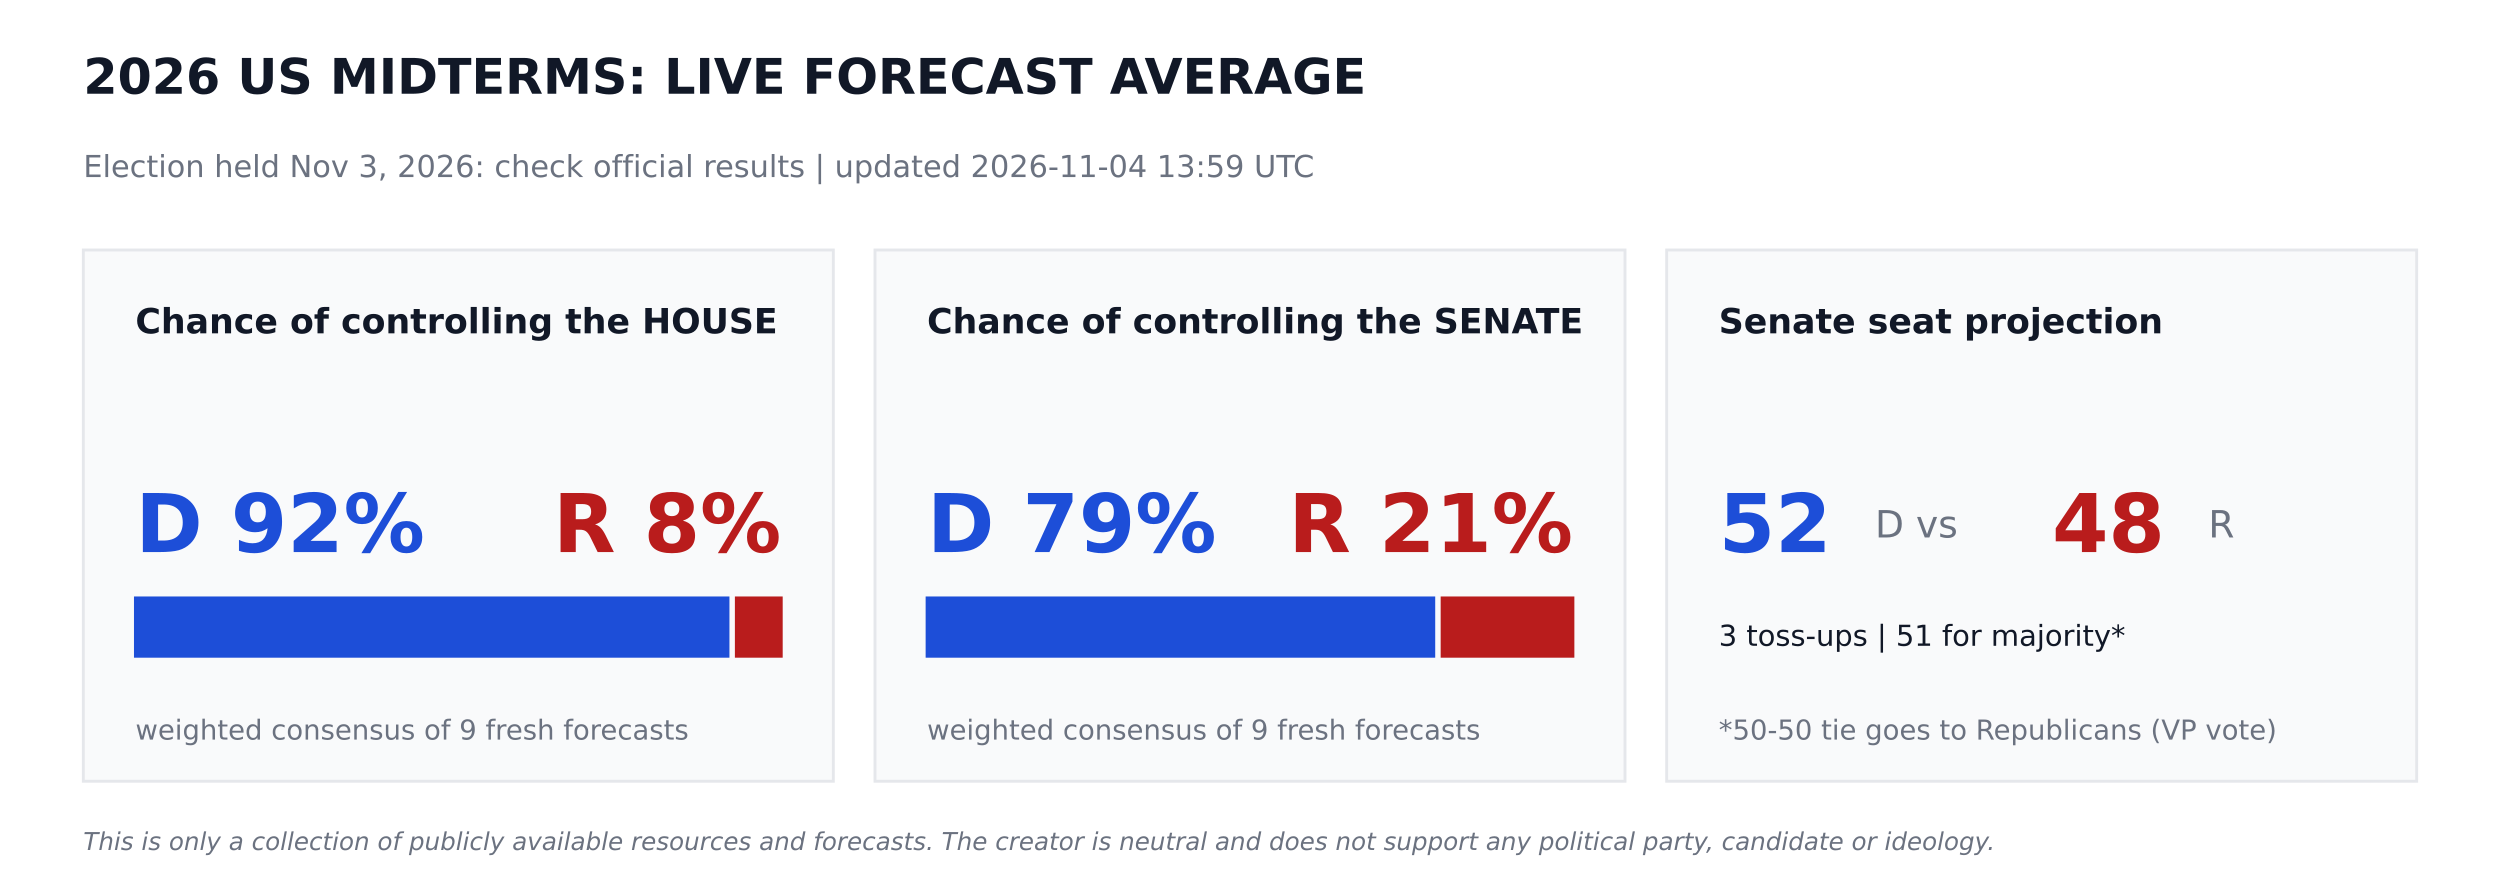
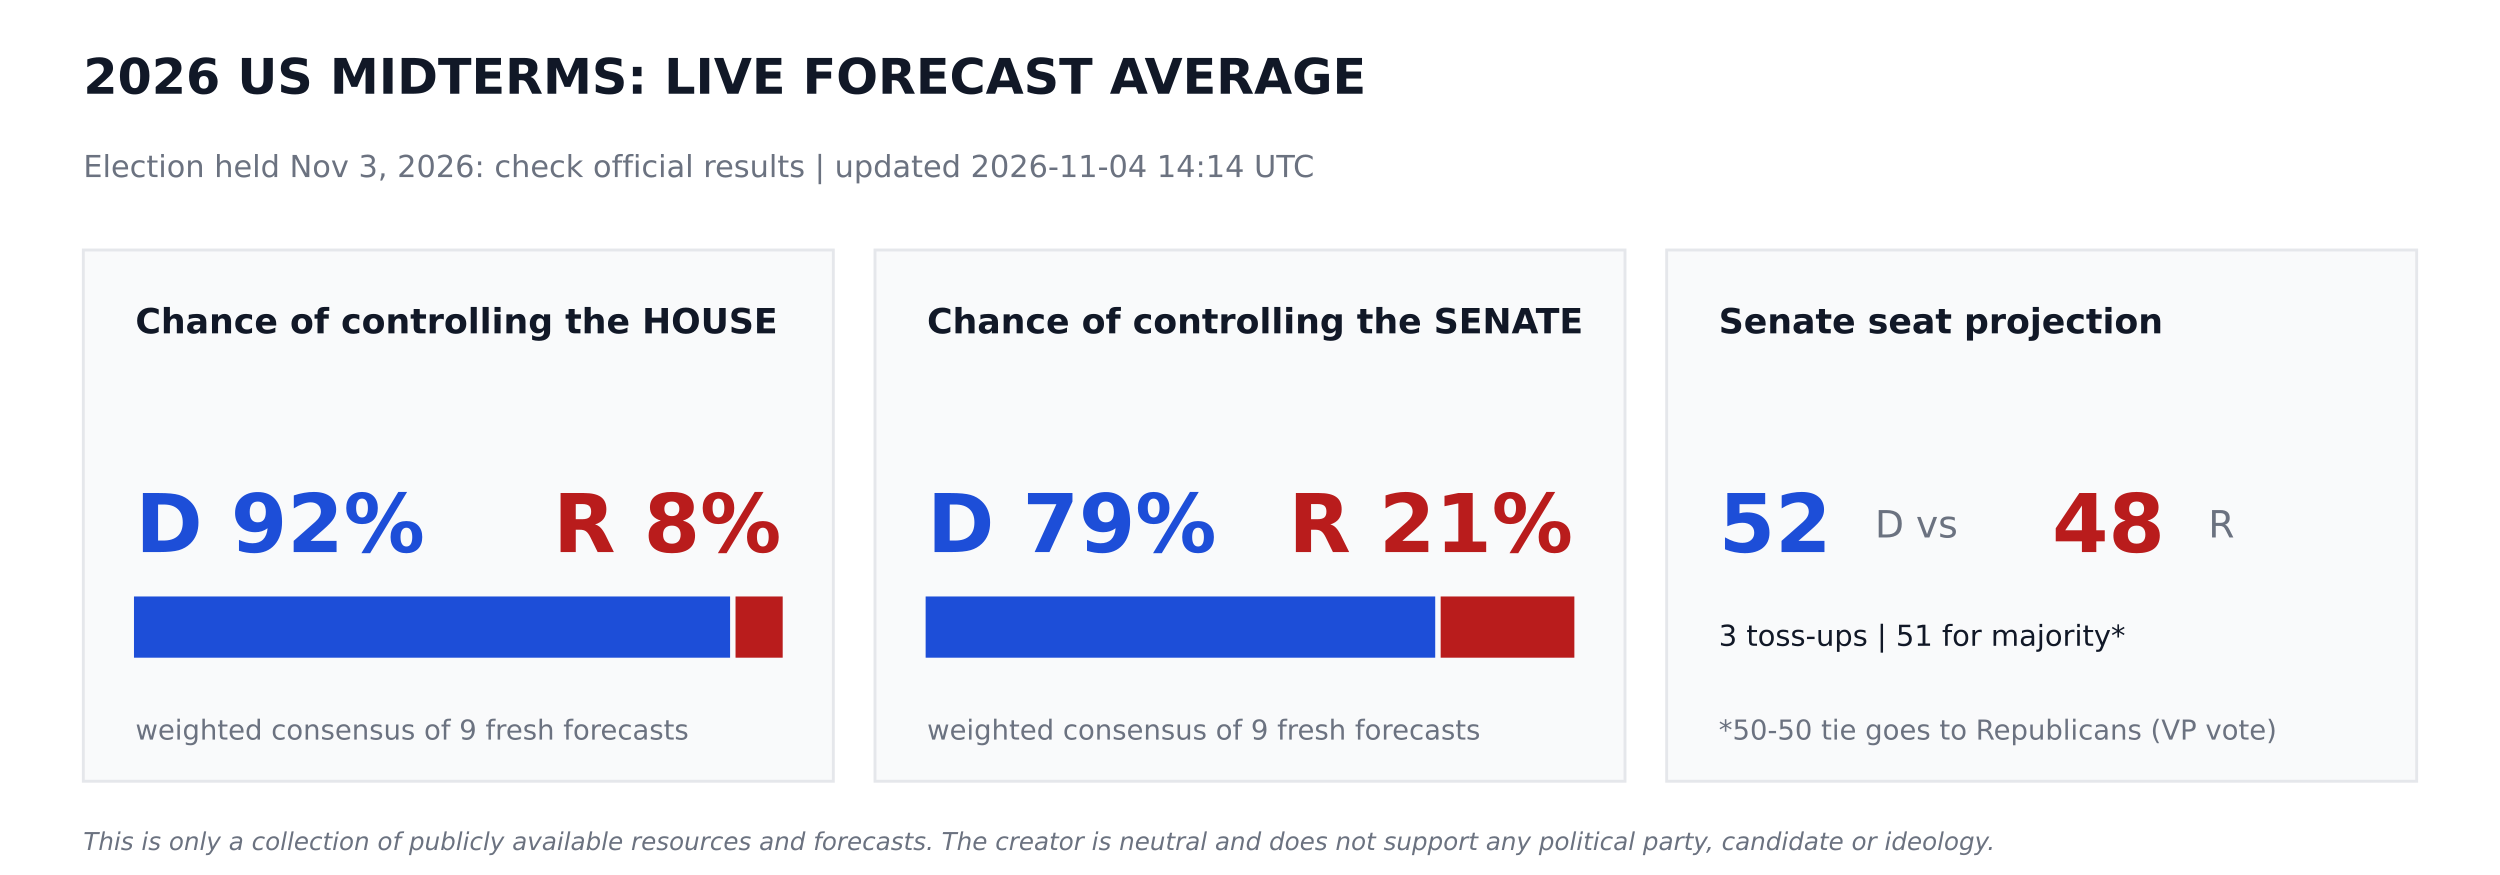
<svg xmlns="http://www.w3.org/2000/svg" width="864pt" height="302.4pt" viewBox="0 0 864 302.4" version="1.1">
  <defs>
    <style type="text/css">*{stroke-linejoin: round; stroke-linecap: butt}</style>
  </defs>
  <g id="figure_1">
    <g id="patch_1">
      <path d="M 0 302.4  L 864 302.4  L 864 0  L 0 0  z " style="fill: #ffffff" />
    </g>
    <g id="axes_1">
      <g id="patch_2">
-         <path d="M 28.8 270  L 288 270  L 288 86.4  L 28.8 86.4  z " clip-path="url(#p46dda2fd6c)" style="fill: #f9fafb; stroke: #e5e7eb; stroke-linejoin: miter" />
+         <path d="M 28.8 270  L 288 270  L 288 86.4  L 28.8 86.4  z " clip-path="url(#pdea9a0efe6)" style="fill: #f9fafb; stroke: #e5e7eb; stroke-linejoin: miter" />
      </g>
      <g id="patch_3">
-         <path d="M 46.8 226.8  L 251.597 226.8  L 251.597 206.64  L 46.8 206.64  z " clip-path="url(#p46dda2fd6c)" style="fill: #1d4ed8; stroke: #1d4ed8; stroke-linejoin: miter" />
+         <path d="M 46.8 226.8  L 251.82 226.8  L 251.82 206.64  L 46.8 206.64  z " clip-path="url(#pdea9a0efe6)" style="fill: #1d4ed8; stroke: #1d4ed8; stroke-linejoin: miter" />
      </g>
      <g id="patch_4">
-         <path d="M 254.477 226.8  L 270 226.8  L 270 206.64  L 254.477 206.64  z " clip-path="url(#p46dda2fd6c)" style="fill: #b91c1c; stroke: #b91c1c; stroke-linejoin: miter" />
+         <path d="M 254.7 226.8  L 270 226.8  L 270 206.64  L 254.7 206.64  z " clip-path="url(#pdea9a0efe6)" style="fill: #b91c1c; stroke: #b91c1c; stroke-linejoin: miter" />
      </g>
      <g id="patch_5">
-         <path d="M 302.4 270  L 561.6 270  L 561.6 86.4  L 302.4 86.4  z " clip-path="url(#p46dda2fd6c)" style="fill: #f9fafb; stroke: #e5e7eb; stroke-linejoin: miter" />
+         <path d="M 302.4 270  L 561.6 270  L 561.6 86.4  L 302.4 86.4  z " clip-path="url(#pdea9a0efe6)" style="fill: #f9fafb; stroke: #e5e7eb; stroke-linejoin: miter" />
      </g>
      <g id="patch_6">
-         <path d="M 320.4 226.8  L 495.511 226.8  L 495.511 206.64  L 320.4 206.64  z " clip-path="url(#p46dda2fd6c)" style="fill: #1d4ed8; stroke: #1d4ed8; stroke-linejoin: miter" />
+         <path d="M 320.4 226.8  L 495.511 226.8  L 495.511 206.64  L 320.4 206.64  z " clip-path="url(#pdea9a0efe6)" style="fill: #1d4ed8; stroke: #1d4ed8; stroke-linejoin: miter" />
      </g>
      <g id="patch_7">
-         <path d="M 498.391 226.8  L 543.6 226.8  L 543.6 206.64  L 498.391 206.64  z " clip-path="url(#p46dda2fd6c)" style="fill: #b91c1c; stroke: #b91c1c; stroke-linejoin: miter" />
+         <path d="M 498.391 226.8  L 543.6 226.8  L 543.6 206.64  L 498.391 206.64  z " clip-path="url(#pdea9a0efe6)" style="fill: #b91c1c; stroke: #b91c1c; stroke-linejoin: miter" />
      </g>
      <g id="patch_8">
-         <path d="M 576 270  L 835.2 270  L 835.2 86.4  L 576 86.4  z " clip-path="url(#p46dda2fd6c)" style="fill: #f9fafb; stroke: #e5e7eb; stroke-linejoin: miter" />
+         <path d="M 576 270  L 835.2 270  L 835.2 86.4  L 576 86.4  z " clip-path="url(#pdea9a0efe6)" style="fill: #f9fafb; stroke: #e5e7eb; stroke-linejoin: miter" />
      </g>
      <g id="text_1">
        <text style="font-weight: 700; font-size: 17px; font-family: 'DejaVu Sans'; text-anchor: start; fill: #111827" x="28.8" y="32.4" transform="rotate(-0 28.8 32.4)">2026 US MIDTERMS: LIVE FORECAST AVERAGE</text>
      </g>
      <g id="text_2">
-         <text style="font-size: 10.5px; font-family: 'DejaVu Sans'; text-anchor: start; fill: #6b7280" x="28.8" y="61.2" transform="rotate(-0 28.8 61.2)">Election held Nov 3, 2026: check official results   |   updated 2026-11-04 13:59 UTC</text>
+         <text style="font-size: 10.5px; font-family: 'DejaVu Sans'; text-anchor: start; fill: #6b7280" x="28.8" y="61.2" transform="rotate(-0 28.8 61.2)">Election held Nov 3, 2026: check official results   |   updated 2026-11-04 14:14 UTC</text>
      </g>
      <g id="text_3">
        <text style="font-weight: 700; font-size: 12px; font-family: 'DejaVu Sans'; text-anchor: start; fill: #111827" x="46.8" y="115.2" transform="rotate(-0 46.8 115.2)">Chance of controlling the HOUSE</text>
      </g>
      <g id="text_4">
        <text style="font-weight: 700; font-size: 28px; font-family: 'DejaVu Sans'; text-anchor: start; fill: #1d4ed8" x="46.8" y="190.8" transform="rotate(-0 46.8 190.8)">D 92%</text>
      </g>
      <g id="text_5">
        <text style="font-weight: 700; font-size: 28px; font-family: 'DejaVu Sans'; text-anchor: end; fill: #b91c1c" x="270" y="190.8" transform="rotate(-0 270 190.8)">R 8%</text>
      </g>
      <g id="text_6">
        <text style="font-size: 9.5px; font-family: 'DejaVu Sans'; text-anchor: start; fill: #6b7280" x="46.8" y="255.6" transform="rotate(-0 46.8 255.6)">weighted consensus of 9 fresh forecasts</text>
      </g>
      <g id="text_7">
        <text style="font-weight: 700; font-size: 12px; font-family: 'DejaVu Sans'; text-anchor: start; fill: #111827" x="320.4" y="115.2" transform="rotate(-0 320.4 115.2)">Chance of controlling the SENATE</text>
      </g>
      <g id="text_8">
        <text style="font-weight: 700; font-size: 28px; font-family: 'DejaVu Sans'; text-anchor: start; fill: #1d4ed8" x="320.4" y="190.8" transform="rotate(-0 320.4 190.8)">D 79%</text>
      </g>
      <g id="text_9">
        <text style="font-weight: 700; font-size: 28px; font-family: 'DejaVu Sans'; text-anchor: end; fill: #b91c1c" x="543.6" y="190.8" transform="rotate(-0 543.6 190.8)">R 21%</text>
      </g>
      <g id="text_10">
        <text style="font-size: 9.5px; font-family: 'DejaVu Sans'; text-anchor: start; fill: #6b7280" x="320.4" y="255.6" transform="rotate(-0 320.4 255.6)">weighted consensus of 9 fresh forecasts</text>
      </g>
      <g id="text_11">
        <text style="font-weight: 700; font-size: 12px; font-family: 'DejaVu Sans'; text-anchor: start; fill: #111827" x="594" y="115.2" transform="rotate(-0 594 115.2)">Senate seat projection</text>
      </g>
      <g id="text_12">
        <text style="font-weight: 700; font-size: 28px; font-family: 'DejaVu Sans'; text-anchor: start; fill: #1d4ed8" x="594" y="190.8" transform="rotate(-0 594 190.8)">52</text>
      </g>
      <g id="text_13">
        <text style="font-size: 13px; font-family: 'DejaVu Sans'; text-anchor: start; fill: #6b7280" x="648" y="185.76" transform="rotate(-0 648 185.76)">D  vs</text>
      </g>
      <g id="text_14">
        <text style="font-weight: 700; font-size: 28px; font-family: 'DejaVu Sans'; text-anchor: start; fill: #b91c1c" x="709.2" y="190.8" transform="rotate(-0 709.2 190.8)">48</text>
      </g>
      <g id="text_15">
        <text style="font-size: 13px; font-family: 'DejaVu Sans'; text-anchor: start; fill: #6b7280" x="763.2" y="185.76" transform="rotate(-0 763.2 185.76)">R</text>
      </g>
      <g id="text_16">
        <text style="font-size: 10px; font-family: 'DejaVu Sans'; text-anchor: start; fill: #111827" x="594" y="223.2" transform="rotate(-0 594 223.2)">3 toss-ups  |  51 for majority*</text>
      </g>
      <g id="text_17">
        <text style="font-size: 9.5px; font-family: 'DejaVu Sans'; text-anchor: start; fill: #6b7280" x="594" y="255.6" transform="rotate(-0 594 255.6)">*50-50 tie goes to Republicans (VP vote)</text>
      </g>
      <g id="text_18">
        <text style="font-style: italic; font-size: 8.5px; font-family: 'DejaVu Sans'; text-anchor: start; fill: #6b7280" x="28.8" y="293.76" transform="rotate(-0 28.8 293.76)">This is only a collection of publicly available resources and forecasts. The creator is neutral and does not support any political party, candidate or ideology.</text>
      </g>
    </g>
  </g>
  <defs>
-     <clipPath id="p46dda2fd6c">
+     <clipPath id="pdea9a0efe6">
      <rect x="0" y="0" width="864" height="302.4" />
    </clipPath>
  </defs>
</svg>
